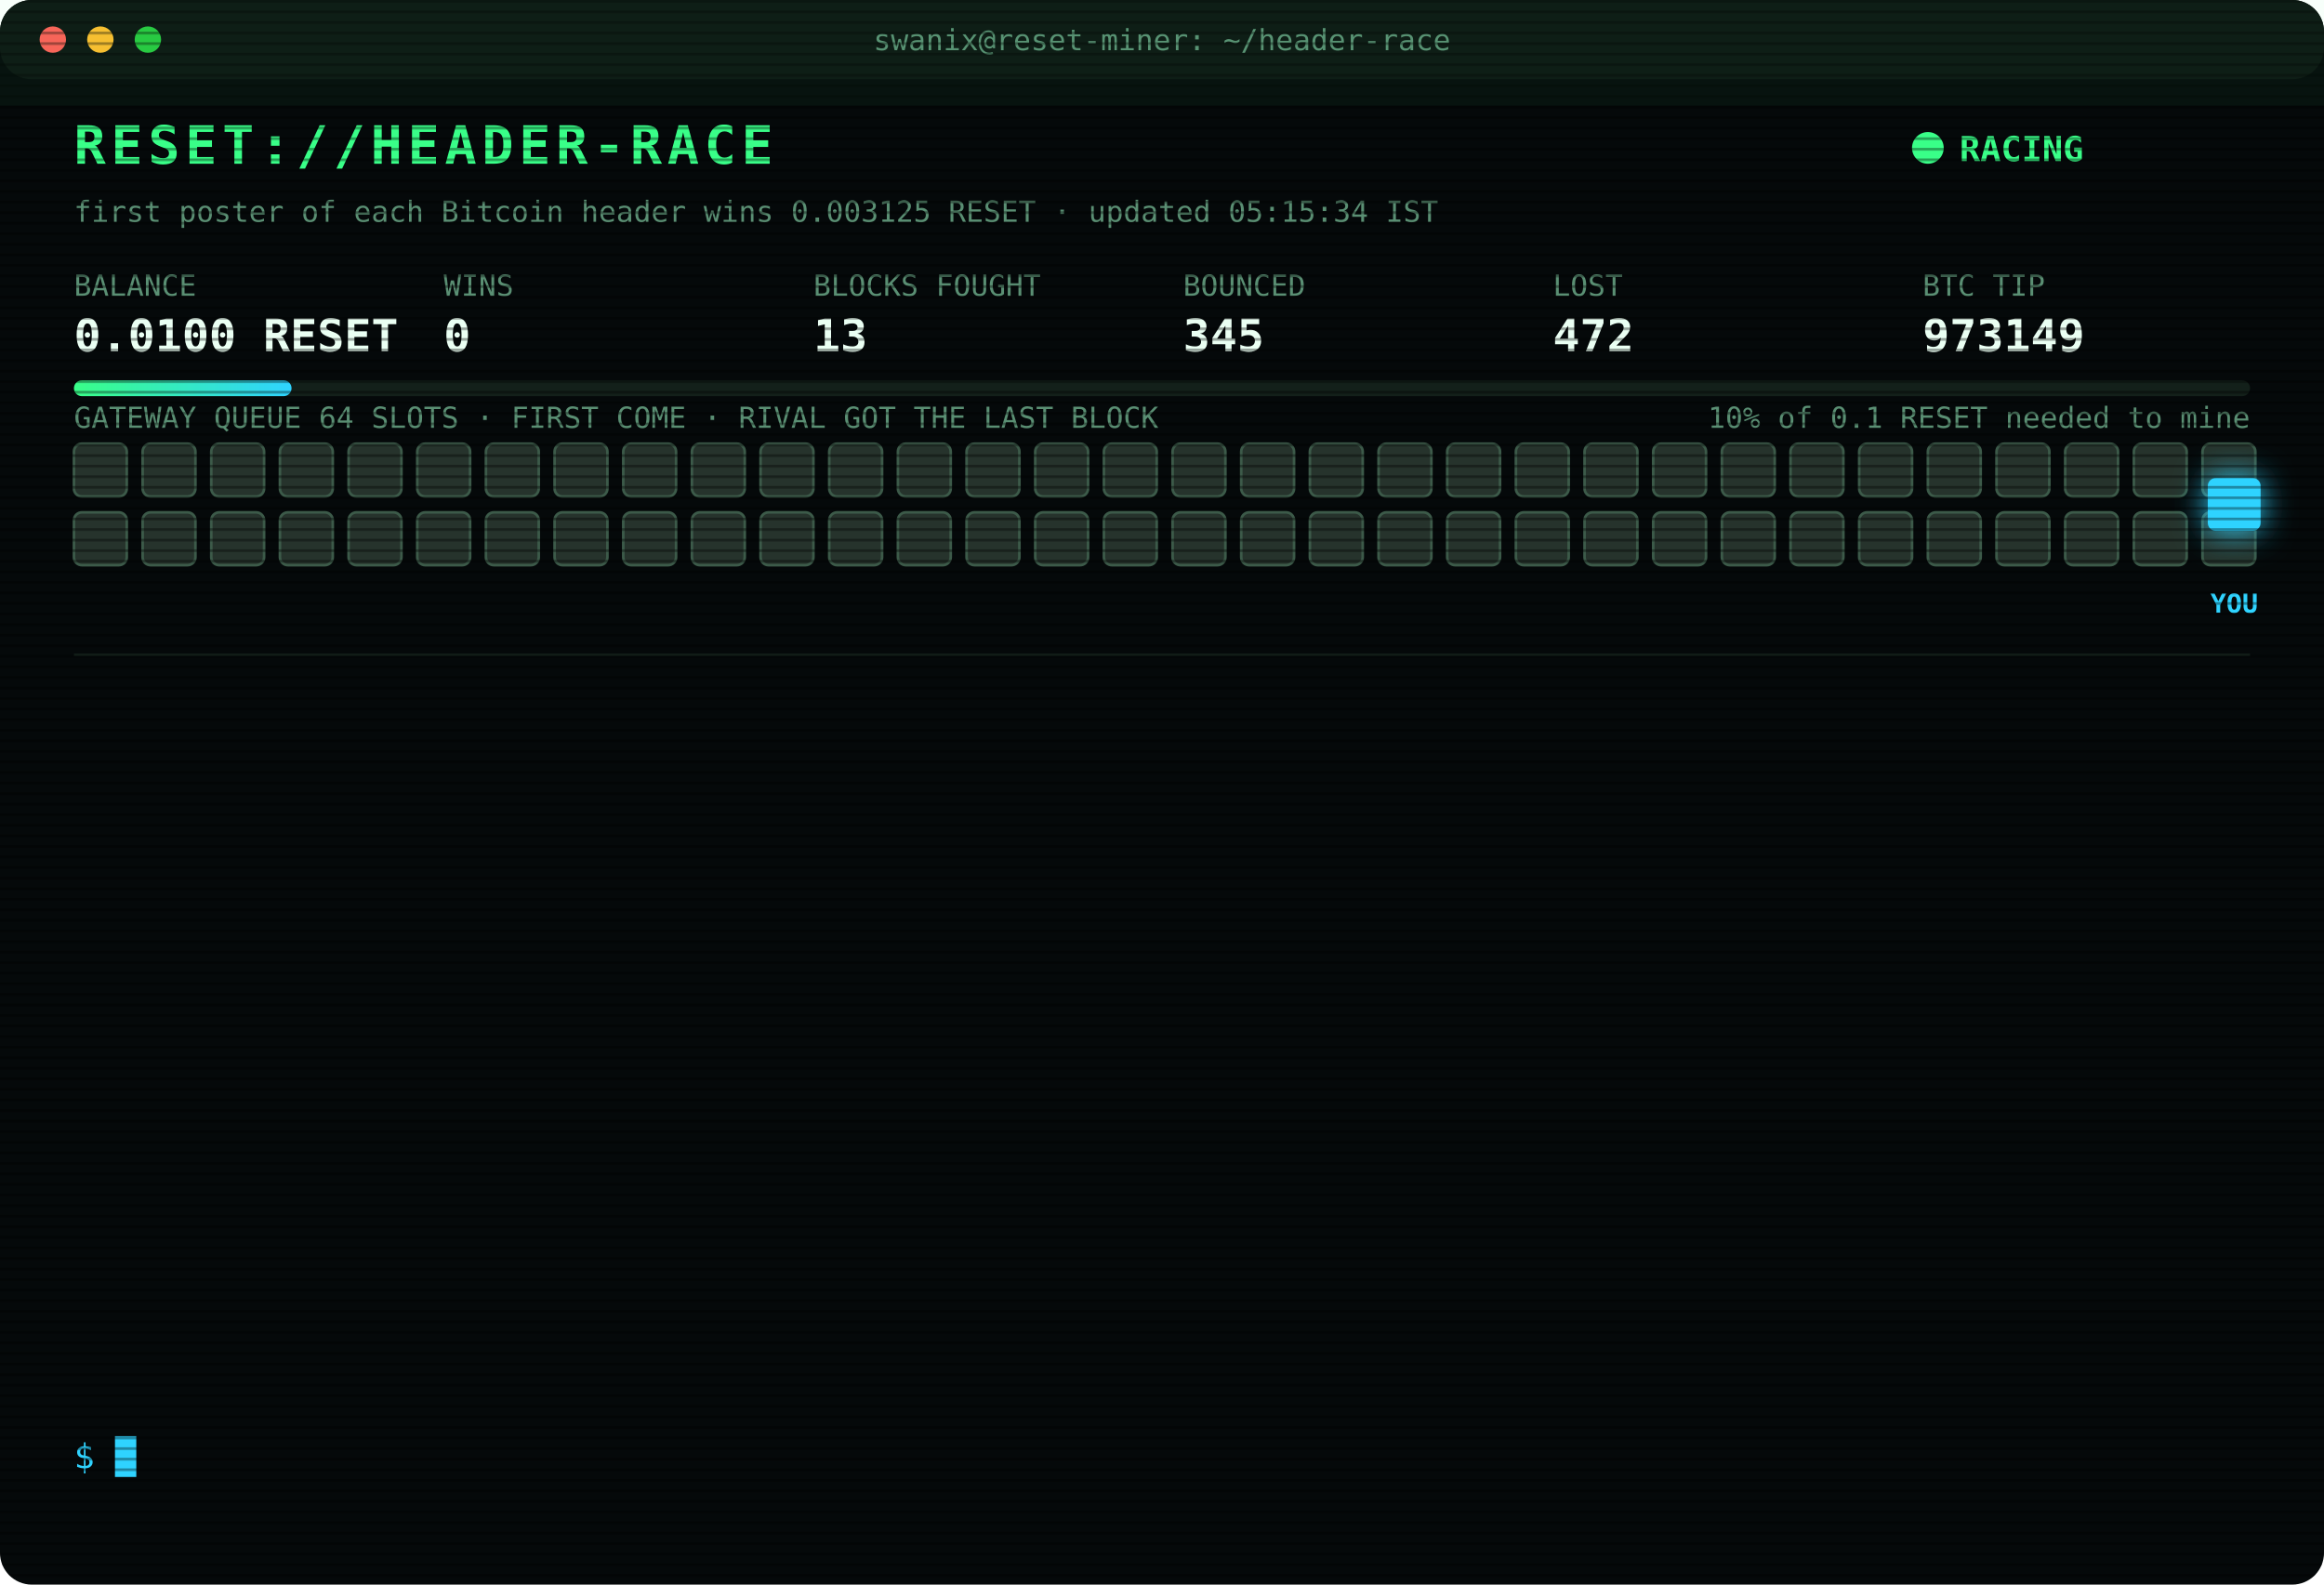
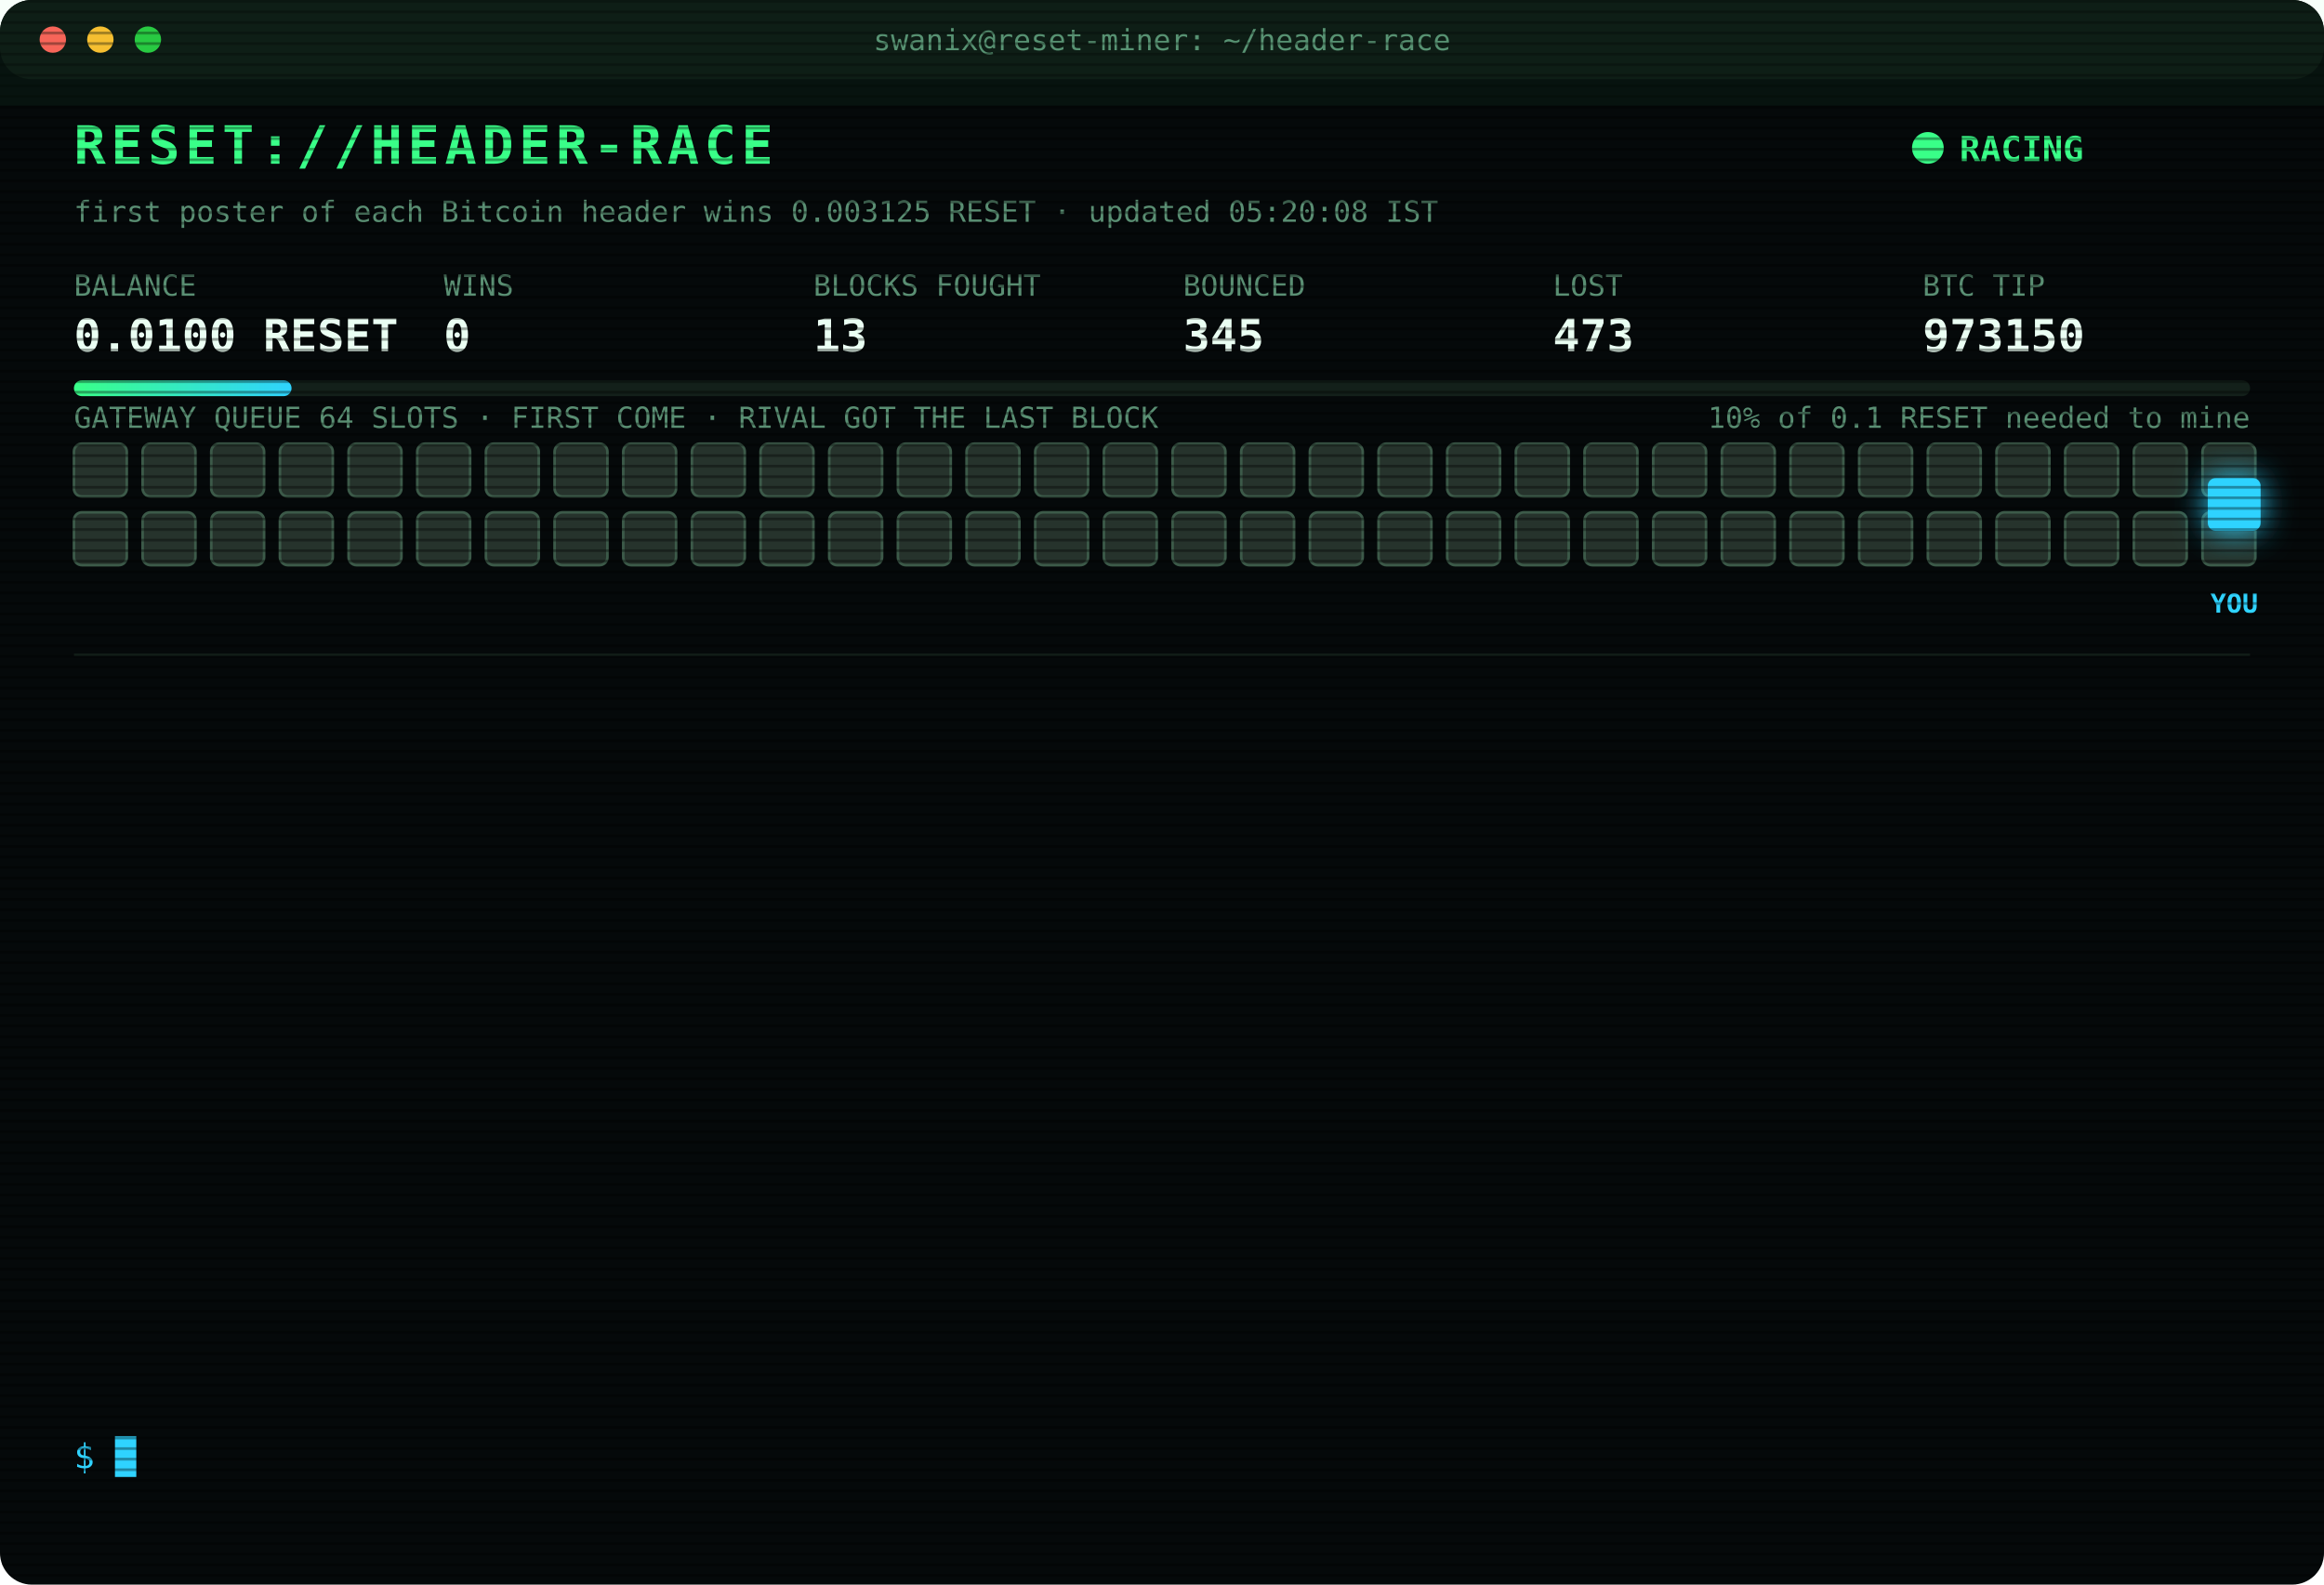
<svg xmlns="http://www.w3.org/2000/svg" width="880" height="600" viewBox="0 0 880 600" font-family="ui-monospace,SFMono-Regular,Menlo,Consolas,monospace">
  <style>
text{font-size:13px;fill:#7CFFB2}
.title{font-size:20px;font-weight:700;fill:#39FF88;letter-spacing:2px;animation:glitch 3s infinite steps(1)}
.sub{fill:#2fd3ff}.k{fill:#5a8f73;font-size:11px}.v{font-size:17px;font-weight:700;fill:#eafff3}
.ts{fill:#3f6b56}.boot{fill:#2fd3ff}.dim{fill:#5a8f73}.bad{fill:#ff4d6d}.warn{fill:#ffd23f}.mag{fill:#ff5cf0}.win{fill:#39FF88;font-weight:700}
.tag{font-size:10px;fill:#2fd3ff;font-weight:700}
.rival{fill:#26332c;stroke:#3c5a49;animation:jam 1.2s infinite alternate}
.idle{fill:#141c18;stroke:#22302a;animation:breathe 4s infinite}
.me{fill:#2fd3ff;filter:drop-shadow(0 0 6px #2fd3ff)}
.hover{animation:nudge 1.1s infinite ease-in-out}.bounce{animation:kick 1.4s infinite}
.ln{opacity:0;animation:in .4s forwards}
.cur{animation:blink 1s infinite steps(1)}
.scan{animation:scan 6s infinite linear}
.led{animation:blink 1.4s infinite}
@keyframes in{from{opacity:0;transform:translateX(-6px)}to{opacity:1;transform:none}}
@keyframes blink{50%{opacity:0}}
@keyframes jam{to{fill:#33463b}}
@keyframes breathe{50%{opacity:.4}}
@keyframes nudge{50%{transform:translateX(-10px)}}
@keyframes kick{0%,100%{transform:none}30%{transform:translateX(-14px)}55%{transform:translateX(10px) translateY(-6px)}}
@keyframes glitch{0%,92%{transform:none}93%{transform:translateX(2px);fill:#ff4d6d}95%{transform:translateX(-2px);fill:#2fd3ff}97%{transform:none}}
@keyframes scan{from{transform:translateY(-40px)}to{transform:translateY(600px)}}
</style>
  <defs>
    <pattern id="sl" width="4" height="4" patternUnits="userSpaceOnUse">
      <rect width="4" height="1" fill="#000" opacity=".35" />
    </pattern>
    <linearGradient id="bar">
      <stop offset="0" stop-color="#39FF88" />
      <stop offset="1" stop-color="#2fd3ff" />
    </linearGradient>
  </defs>
  <rect width="880" height="600" rx="12" fill="#05090a" />
  <rect width="880" height="30" rx="12" fill="#0d1512" />
  <circle cx="20" cy="15" r="5" fill="#ff5f57" />
  <circle cx="38" cy="15" r="5" fill="#febc2e" />
  <circle cx="56" cy="15" r="5" fill="#28c840" />
  <text x="440" y="19" text-anchor="middle" class="k">swanix@reset-miner: ~/header-race</text>
  <text x="28" y="62" class="title">RESET://HEADER-RACE</text>
  <circle class="led" cx="730" cy="56" r="6" fill="#39FF88" />
  <text x="742" y="61" class="win">RACING</text>
-   <text x="28" y="84" class="k">first poster of each Bitcoin header wins 0.003125 RESET · updated 05:15:34 IST</text>
+   <text x="28" y="84" class="k">first poster of each Bitcoin header wins 0.003125 RESET · updated 05:20:08 IST</text>
  <text x="28" y="112" class="k">BALANCE</text>
  <text x="28" y="133" class="v">0.0100 RESET</text>
  <text x="168" y="112" class="k">WINS</text>
  <text x="168" y="133" class="v">0</text>
  <text x="308" y="112" class="k">BLOCKS FOUGHT</text>
  <text x="308" y="133" class="v">13</text>
  <text x="448" y="112" class="k">BOUNCED</text>
  <text x="448" y="133" class="v">345</text>
  <text x="588" y="112" class="k">LOST</text>
-   <text x="588" y="133" class="v">472</text>
+   <text x="588" y="133" class="v">473</text>
  <text x="728" y="112" class="k">BTC TIP</text>
-   <text x="728" y="133" class="v">973149</text>
+   <text x="728" y="133" class="v">973150</text>
  <rect x="28" y="144" width="824" height="6" rx="3" fill="#13201a" />
  <rect x="28" y="144" width="82.4" height="6" rx="3" fill="url(#bar)" />
  <text x="852" y="162" text-anchor="end" class="k">10% of 0.1 RESET needed to mine</text>
  <text x="28" y="162" class="k">GATEWAY QUEUE 64 SLOTS · FIRST COME · RIVAL GOT THE LAST BLOCK</text>
  <rect class="rival" x="28" y="168" width="20" height="20" rx="3" style="animation-delay:0.00s" />
  <rect class="rival" x="54" y="168" width="20" height="20" rx="3" style="animation-delay:0.05s" />
  <rect class="rival" x="80" y="168" width="20" height="20" rx="3" style="animation-delay:0.10s" />
  <rect class="rival" x="106" y="168" width="20" height="20" rx="3" style="animation-delay:0.15s" />
  <rect class="rival" x="132" y="168" width="20" height="20" rx="3" style="animation-delay:0.20s" />
  <rect class="rival" x="158" y="168" width="20" height="20" rx="3" style="animation-delay:0.25s" />
  <rect class="rival" x="184" y="168" width="20" height="20" rx="3" style="animation-delay:0.30s" />
  <rect class="rival" x="210" y="168" width="20" height="20" rx="3" style="animation-delay:0.35s" />
  <rect class="rival" x="236" y="168" width="20" height="20" rx="3" style="animation-delay:0.40s" />
  <rect class="rival" x="262" y="168" width="20" height="20" rx="3" style="animation-delay:0.45s" />
  <rect class="rival" x="288" y="168" width="20" height="20" rx="3" style="animation-delay:0.50s" />
  <rect class="rival" x="314" y="168" width="20" height="20" rx="3" style="animation-delay:0.55s" />
  <rect class="rival" x="340" y="168" width="20" height="20" rx="3" style="animation-delay:0.60s" />
  <rect class="rival" x="366" y="168" width="20" height="20" rx="3" style="animation-delay:0.65s" />
  <rect class="rival" x="392" y="168" width="20" height="20" rx="3" style="animation-delay:0.70s" />
  <rect class="rival" x="418" y="168" width="20" height="20" rx="3" style="animation-delay:0.75s" />
  <rect class="rival" x="444" y="168" width="20" height="20" rx="3" style="animation-delay:0.80s" />
  <rect class="rival" x="470" y="168" width="20" height="20" rx="3" style="animation-delay:0.85s" />
  <rect class="rival" x="496" y="168" width="20" height="20" rx="3" style="animation-delay:0.90s" />
  <rect class="rival" x="522" y="168" width="20" height="20" rx="3" style="animation-delay:0.95s" />
  <rect class="rival" x="548" y="168" width="20" height="20" rx="3" style="animation-delay:1.00s" />
  <rect class="rival" x="574" y="168" width="20" height="20" rx="3" style="animation-delay:1.05s" />
  <rect class="rival" x="600" y="168" width="20" height="20" rx="3" style="animation-delay:1.10s" />
  <rect class="rival" x="626" y="168" width="20" height="20" rx="3" style="animation-delay:1.15s" />
  <rect class="rival" x="652" y="168" width="20" height="20" rx="3" style="animation-delay:1.20s" />
  <rect class="rival" x="678" y="168" width="20" height="20" rx="3" style="animation-delay:1.25s" />
  <rect class="rival" x="704" y="168" width="20" height="20" rx="3" style="animation-delay:1.30s" />
  <rect class="rival" x="730" y="168" width="20" height="20" rx="3" style="animation-delay:1.35s" />
  <rect class="rival" x="756" y="168" width="20" height="20" rx="3" style="animation-delay:1.40s" />
  <rect class="rival" x="782" y="168" width="20" height="20" rx="3" style="animation-delay:1.45s" />
  <rect class="rival" x="808" y="168" width="20" height="20" rx="3" style="animation-delay:1.50s" />
  <rect class="rival" x="834" y="168" width="20" height="20" rx="3" style="animation-delay:1.55s" />
  <rect class="rival" x="28" y="194" width="20" height="20" rx="3" style="animation-delay:1.60s" />
  <rect class="rival" x="54" y="194" width="20" height="20" rx="3" style="animation-delay:1.65s" />
  <rect class="rival" x="80" y="194" width="20" height="20" rx="3" style="animation-delay:1.70s" />
  <rect class="rival" x="106" y="194" width="20" height="20" rx="3" style="animation-delay:1.75s" />
  <rect class="rival" x="132" y="194" width="20" height="20" rx="3" style="animation-delay:1.80s" />
  <rect class="rival" x="158" y="194" width="20" height="20" rx="3" style="animation-delay:1.85s" />
  <rect class="rival" x="184" y="194" width="20" height="20" rx="3" style="animation-delay:1.90s" />
  <rect class="rival" x="210" y="194" width="20" height="20" rx="3" style="animation-delay:1.95s" />
  <rect class="rival" x="236" y="194" width="20" height="20" rx="3" style="animation-delay:2.00s" />
  <rect class="rival" x="262" y="194" width="20" height="20" rx="3" style="animation-delay:2.05s" />
  <rect class="rival" x="288" y="194" width="20" height="20" rx="3" style="animation-delay:2.10s" />
  <rect class="rival" x="314" y="194" width="20" height="20" rx="3" style="animation-delay:2.15s" />
  <rect class="rival" x="340" y="194" width="20" height="20" rx="3" style="animation-delay:2.20s" />
  <rect class="rival" x="366" y="194" width="20" height="20" rx="3" style="animation-delay:2.25s" />
  <rect class="rival" x="392" y="194" width="20" height="20" rx="3" style="animation-delay:2.30s" />
  <rect class="rival" x="418" y="194" width="20" height="20" rx="3" style="animation-delay:2.35s" />
  <rect class="rival" x="444" y="194" width="20" height="20" rx="3" style="animation-delay:2.40s" />
  <rect class="rival" x="470" y="194" width="20" height="20" rx="3" style="animation-delay:2.45s" />
  <rect class="rival" x="496" y="194" width="20" height="20" rx="3" style="animation-delay:2.50s" />
  <rect class="rival" x="522" y="194" width="20" height="20" rx="3" style="animation-delay:2.55s" />
  <rect class="rival" x="548" y="194" width="20" height="20" rx="3" style="animation-delay:2.60s" />
  <rect class="rival" x="574" y="194" width="20" height="20" rx="3" style="animation-delay:2.65s" />
  <rect class="rival" x="600" y="194" width="20" height="20" rx="3" style="animation-delay:2.70s" />
  <rect class="rival" x="626" y="194" width="20" height="20" rx="3" style="animation-delay:2.75s" />
  <rect class="rival" x="652" y="194" width="20" height="20" rx="3" style="animation-delay:2.80s" />
  <rect class="rival" x="678" y="194" width="20" height="20" rx="3" style="animation-delay:2.85s" />
  <rect class="rival" x="704" y="194" width="20" height="20" rx="3" style="animation-delay:2.90s" />
  <rect class="rival" x="730" y="194" width="20" height="20" rx="3" style="animation-delay:2.95s" />
  <rect class="rival" x="756" y="194" width="20" height="20" rx="3" style="animation-delay:3.00s" />
  <rect class="rival" x="782" y="194" width="20" height="20" rx="3" style="animation-delay:3.05s" />
  <rect class="rival" x="808" y="194" width="20" height="20" rx="3" style="animation-delay:3.10s" />
  <rect class="rival" x="834" y="194" width="20" height="20" rx="3" style="animation-delay:3.15s" />
  <g class="hover">
    <rect class="me" x="836" y="181" width="20" height="20" rx="3" />
    <text class="tag" x="846" y="232" text-anchor="middle">YOU</text>
  </g>
  <line x1="28" x2="852" y1="248" y2="248" stroke="#13201a" />
  <g class="ln" style="animation-delay:0.40s">
-     <text x="28" y="270" class="ts">03:46:53</text>
-     <text x="104" y="270" class="bad">[LOST] #973135 taken by a rival miner</text>
+     <text x="28" y="270" class="ts">03:49:52</text>
+     <text x="104" y="270" class="bad">[LOST] #973136 taken by a rival miner</text>
  </g>
  <g class="ln" style="animation-delay:0.65s">
-     <text x="28" y="292" class="ts">03:49:52</text>
-     <text x="104" y="292" class="bad">[LOST] #973136 taken by a rival miner</text>
+     <text x="28" y="292" class="ts">03:54:13</text>
+     <text x="104" y="292" class="bad">[LOST] #973137 taken by a rival miner</text>
  </g>
  <g class="ln" style="animation-delay:0.90s">
-     <text x="28" y="314" class="ts">03:54:13</text>
-     <text x="104" y="314" class="bad">[LOST] #973137 taken by a rival miner</text>
+     <text x="28" y="314" class="ts">04:03:22</text>
+     <text x="104" y="314" class="bad">[LOST] #973138 taken by a rival miner</text>
  </g>
  <g class="ln" style="animation-delay:1.15s">
-     <text x="28" y="336" class="ts">04:03:22</text>
-     <text x="104" y="336" class="bad">[LOST] #973138 taken by a rival miner</text>
+     <text x="28" y="336" class="ts">04:29:50</text>
+     <text x="104" y="336" class="bad">[LOST] #973141 taken by a rival miner</text>
  </g>
  <g class="ln" style="animation-delay:1.40s">
-     <text x="28" y="358" class="ts">04:29:50</text>
-     <text x="104" y="358" class="bad">[LOST] #973141 taken by a rival miner</text>
+     <text x="28" y="358" class="ts">04:30:47</text>
+     <text x="104" y="358" class="bad">[LOST] #973142 taken by a rival miner</text>
  </g>
  <g class="ln" style="animation-delay:1.65s">
-     <text x="28" y="380" class="ts">04:30:47</text>
-     <text x="104" y="380" class="bad">[LOST] #973142 taken by a rival miner</text>
+     <text x="28" y="380" class="ts">04:35:00</text>
+     <text x="104" y="380" class="bad">[LOST] #973143 taken by a rival miner</text>
  </g>
  <g class="ln" style="animation-delay:1.90s">
-     <text x="28" y="402" class="ts">04:35:00</text>
-     <text x="104" y="402" class="bad">[LOST] #973143 taken by a rival miner</text>
+     <text x="28" y="402" class="ts">04:37:50</text>
+     <text x="104" y="402" class="bad">[LOST] #973144 taken by a rival miner</text>
  </g>
  <g class="ln" style="animation-delay:2.15s">
-     <text x="28" y="424" class="ts">04:37:50</text>
-     <text x="104" y="424" class="bad">[LOST] #973144 taken by a rival miner</text>
+     <text x="28" y="424" class="ts">04:48:13</text>
+     <text x="104" y="424" class="bad">[LOST] #973145 taken by a rival miner</text>
  </g>
  <g class="ln" style="animation-delay:2.40s">
-     <text x="28" y="446" class="ts">04:48:13</text>
-     <text x="104" y="446" class="bad">[LOST] #973145 taken by a rival miner</text>
+     <text x="28" y="446" class="ts">04:54:08</text>
+     <text x="104" y="446" class="bad">[LOST] #973146 taken by a rival miner</text>
  </g>
  <g class="ln" style="animation-delay:2.65s">
-     <text x="28" y="468" class="ts">04:54:08</text>
-     <text x="104" y="468" class="bad">[LOST] #973146 taken by a rival miner</text>
+     <text x="28" y="468" class="ts">05:03:56</text>
+     <text x="104" y="468" class="bad">[LOST] #973147 taken by a rival miner</text>
  </g>
  <g class="ln" style="animation-delay:2.90s">
-     <text x="28" y="490" class="ts">05:03:56</text>
-     <text x="104" y="490" class="bad">[LOST] #973147 taken by a rival miner</text>
+     <text x="28" y="490" class="ts">05:10:51</text>
+     <text x="104" y="490" class="bad">[LOST] #973148 taken by a rival miner</text>
  </g>
  <g class="ln" style="animation-delay:3.15s">
-     <text x="28" y="512" class="ts">05:10:51</text>
-     <text x="104" y="512" class="bad">[LOST] #973148 taken by a rival miner</text>
+     <text x="28" y="512" class="ts">05:15:34</text>
+     <text x="104" y="512" class="bad">[LOST] #973149 taken by a rival miner</text>
  </g>
  <g class="ln" style="animation-delay:3.40s">
-     <text x="28" y="534" class="ts">05:15:34</text>
-     <text x="104" y="534" class="bad">[LOST] #973149 taken by a rival miner</text>
+     <text x="28" y="534" class="ts">05:20:08</text>
+     <text x="104" y="534" class="bad">[LOST] #973150 taken by a rival miner</text>
  </g>
  <text x="28" y="556" class="sub">$ <tspan class="cur">█</tspan>
  </text>
  <rect width="880" height="600" rx="12" fill="url(#sl)" pointer-events="none" />
  <rect class="scan" width="880" height="40" fill="#39FF88" opacity=".04" />
</svg>
